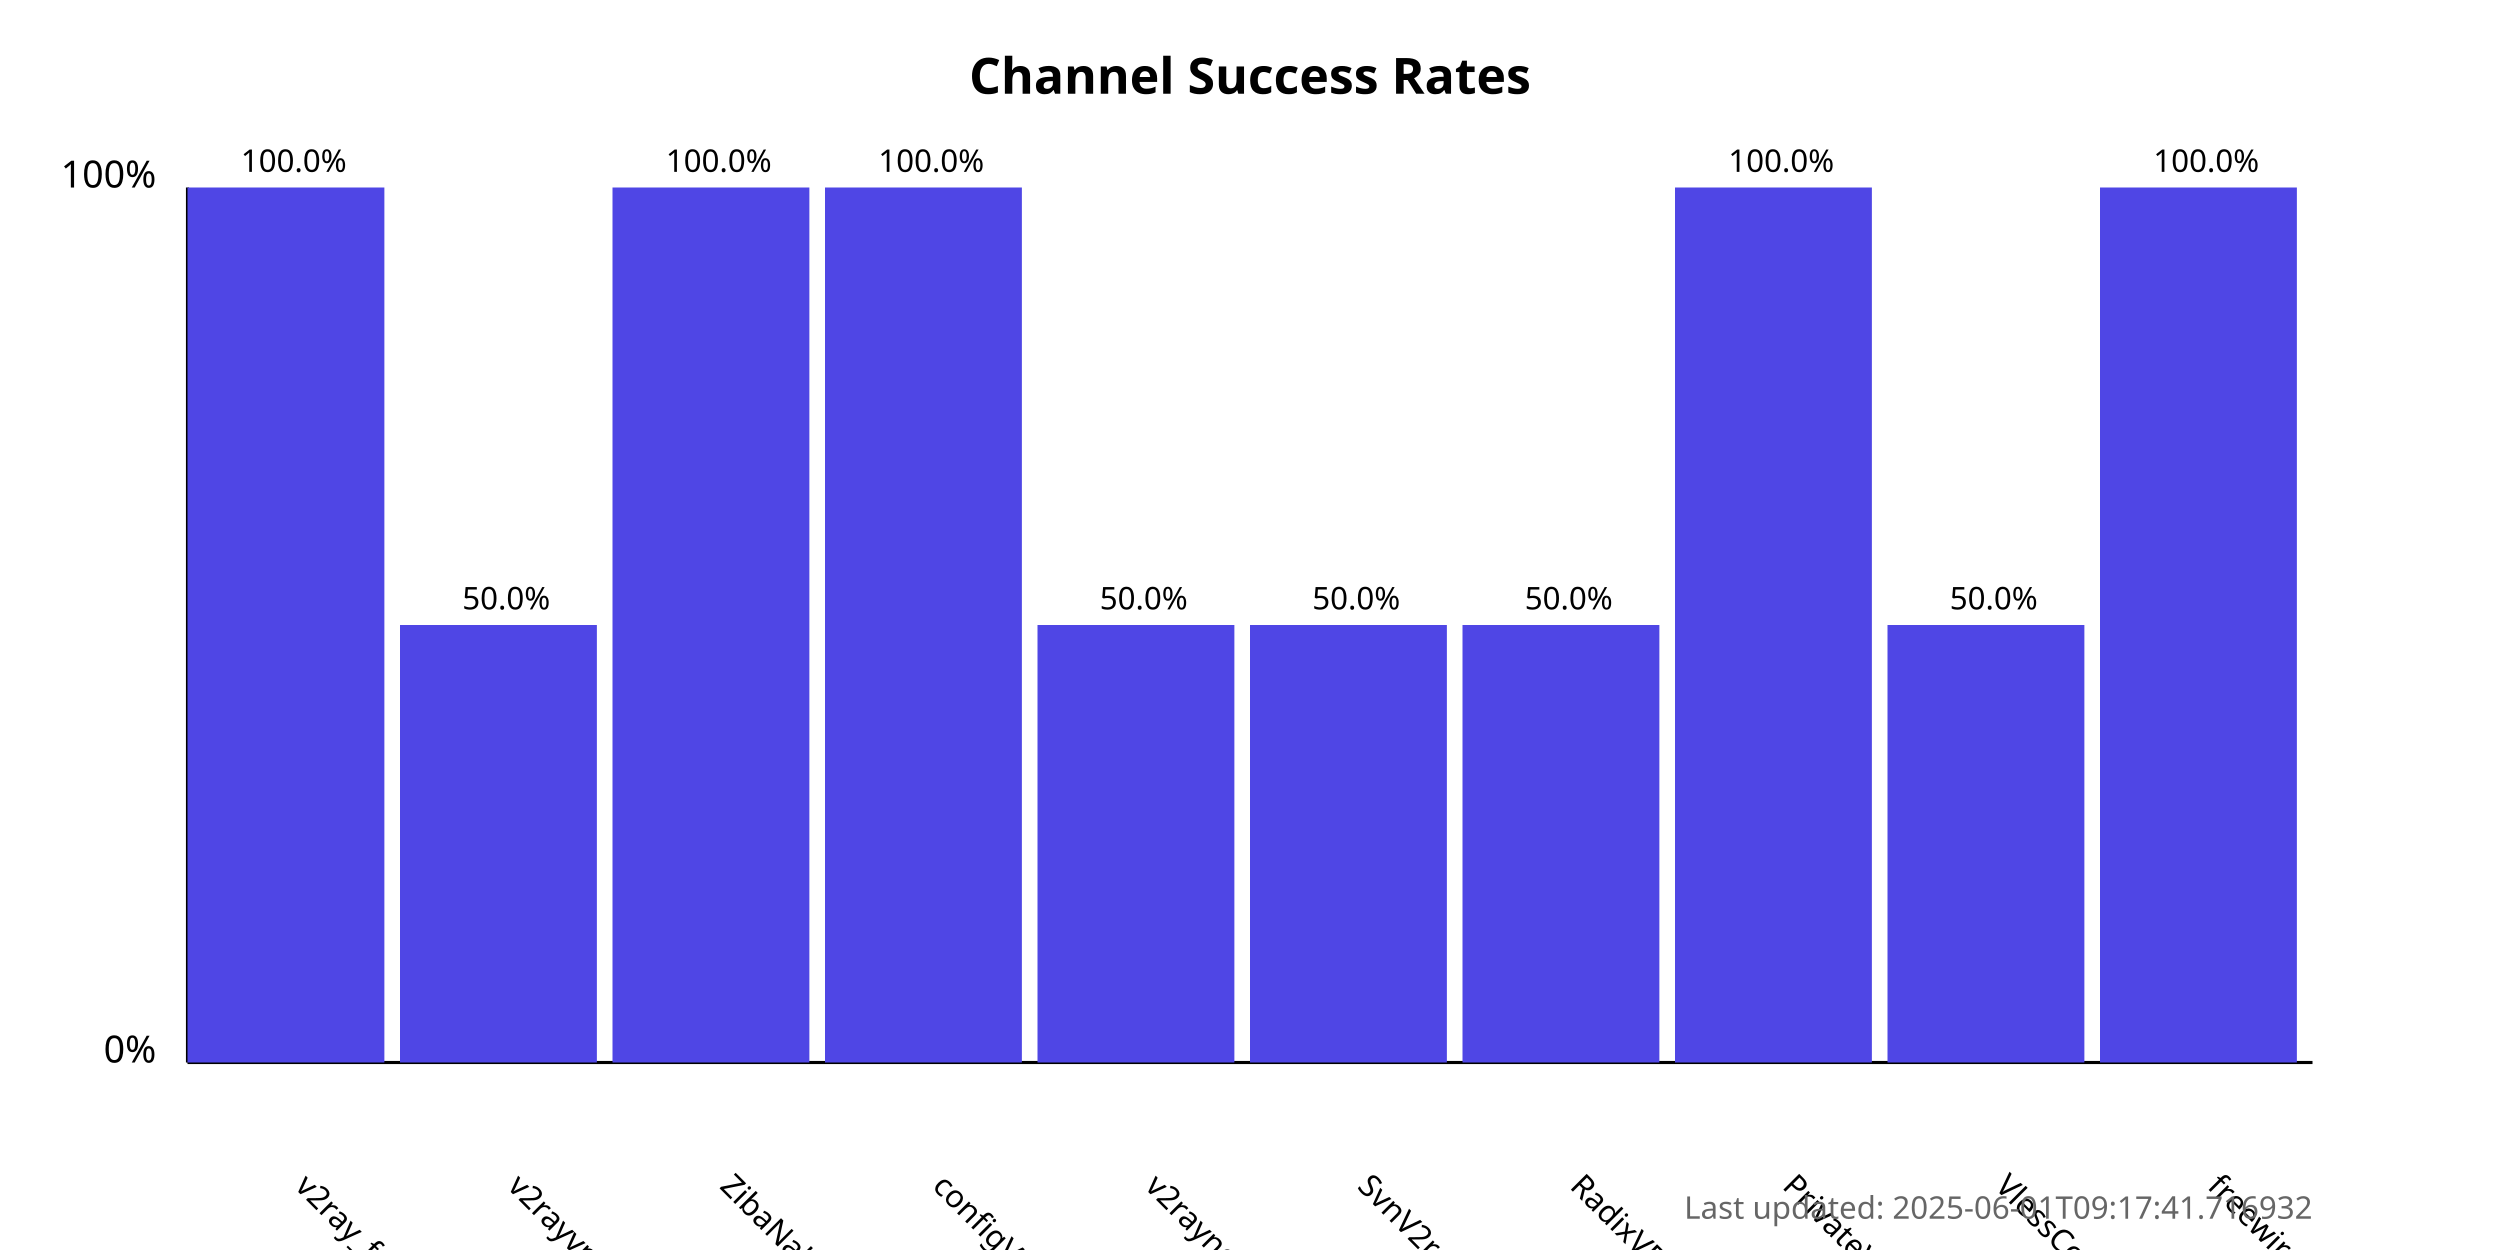
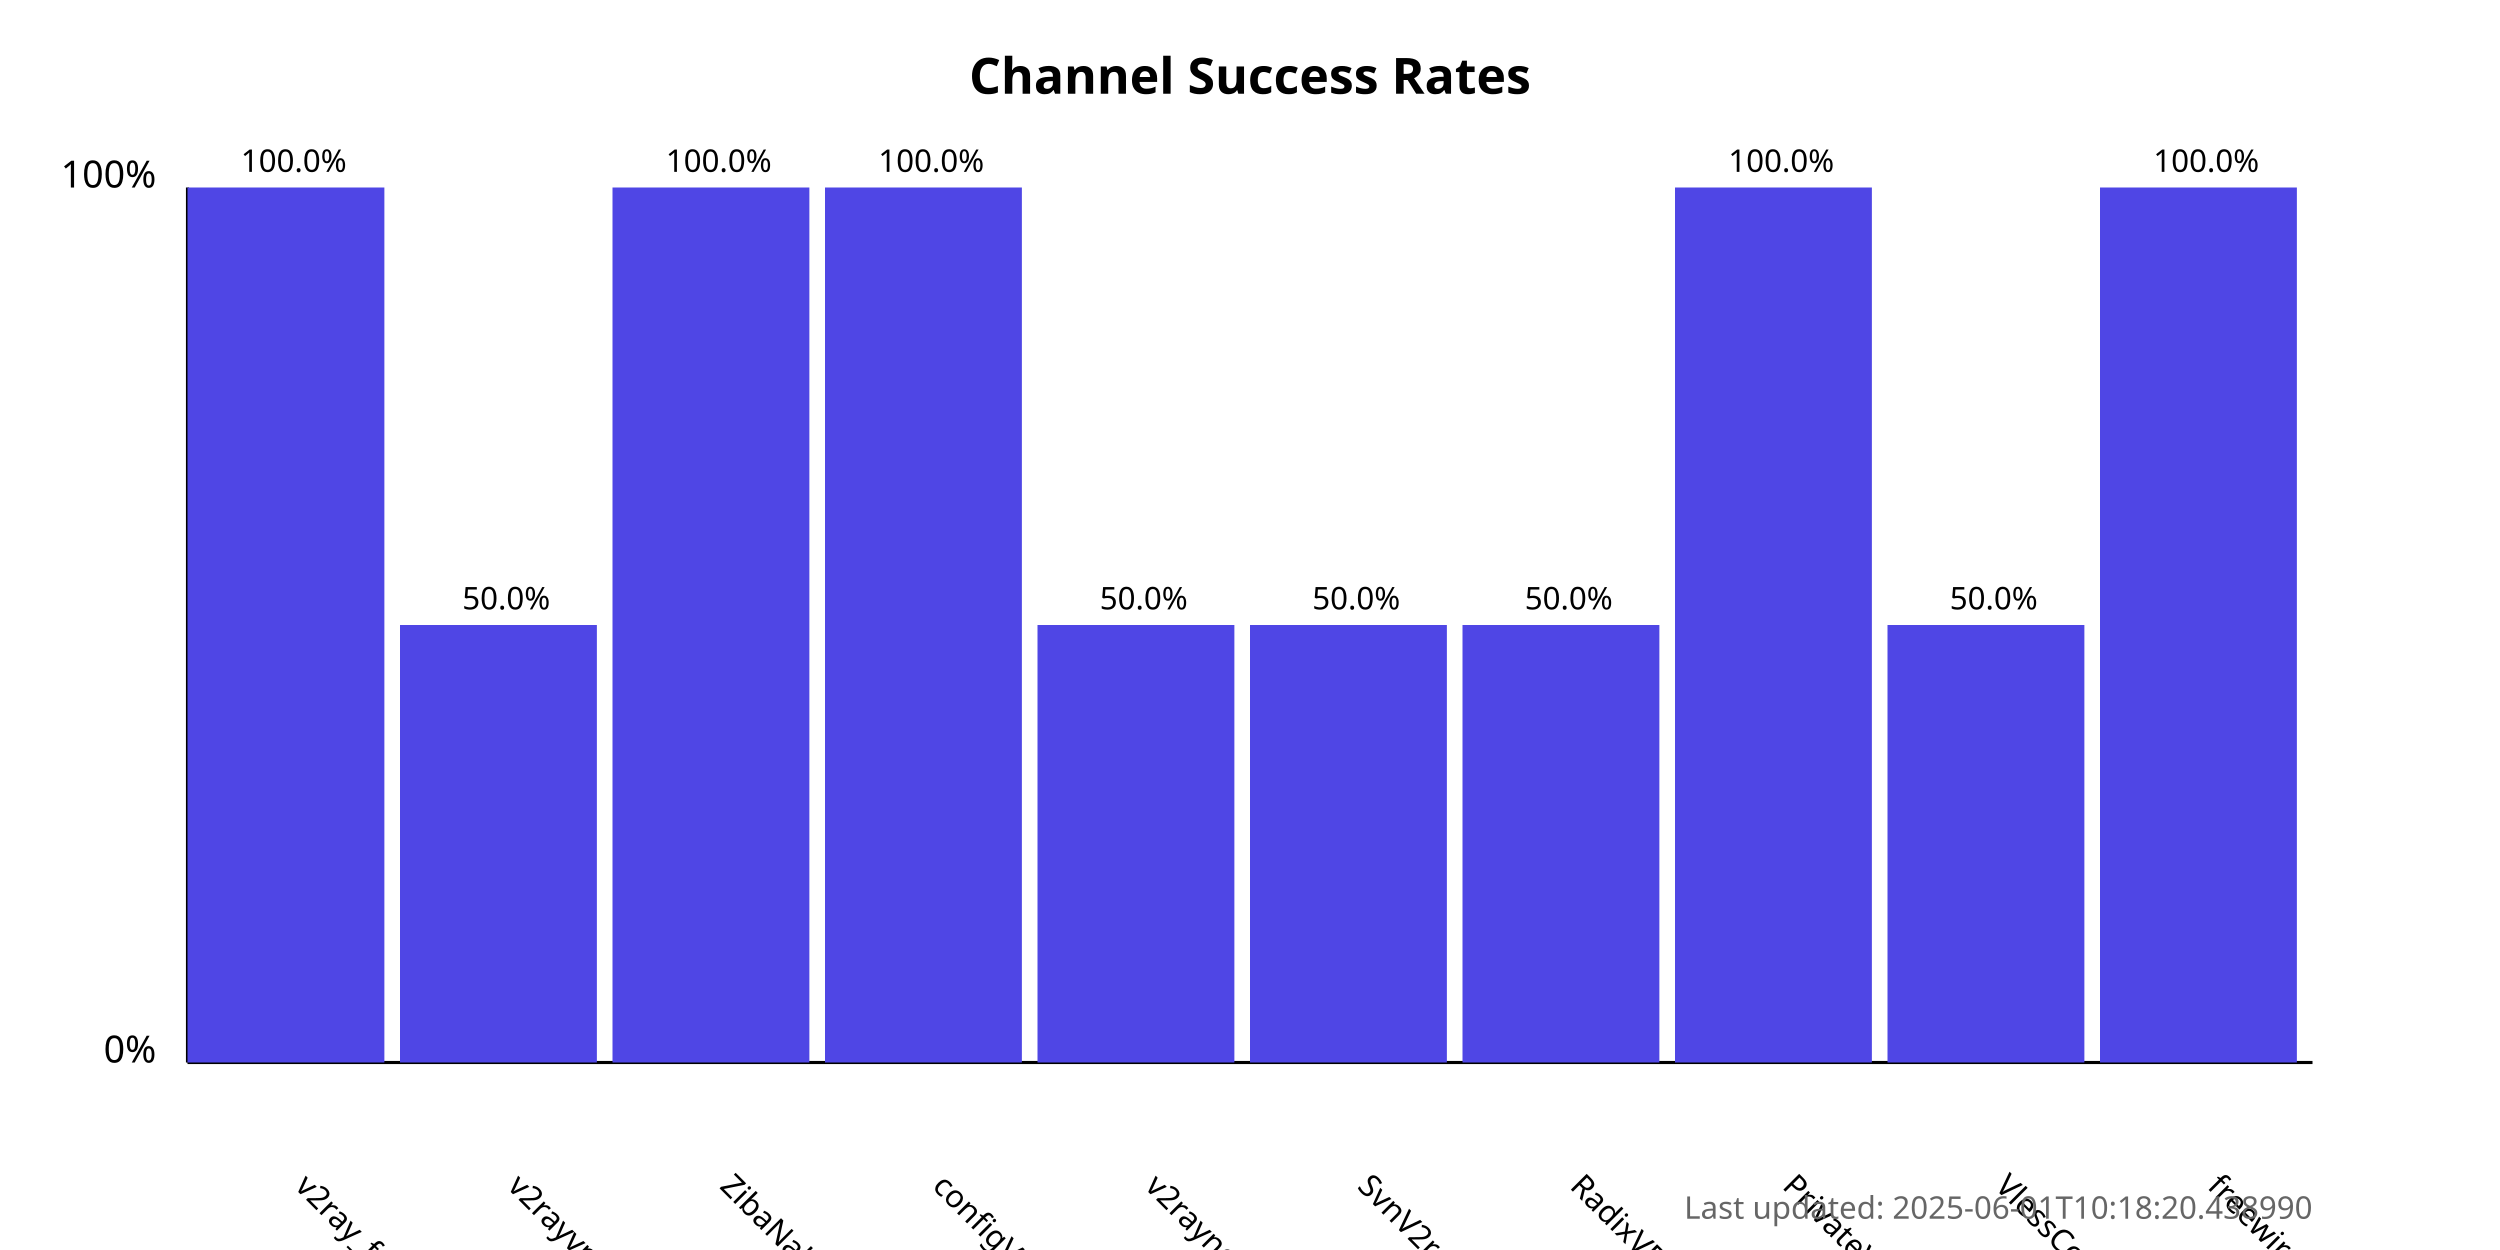
<svg xmlns="http://www.w3.org/2000/svg" width="800" height="400">
  <style>
            .chart-title { font: bold 16px sans-serif; }
            .axis-label { font: 12px sans-serif; }
            .tick-label { font: 10px sans-serif; }
            .bar { fill: #4f46e5; }
            .bar:hover { fill: #6366f1; }
            .timestamp { font: 10px sans-serif; fill: #666; }
        </style>
  <text x="400.0" y="30" text-anchor="middle" class="chart-title">
            Channel Success Rates
        </text>
  <line x1="60" y1="340" x2="60" y2="60" stroke="black" stroke-width="1" />
  <line x1="60" y1="340" x2="740" y2="340" stroke="black" stroke-width="1" />
  <text x="50" y="340" text-anchor="end" class="axis-label">0%</text>
  <text x="50" y="60" text-anchor="end" class="axis-label">100%</text>
  <g>
    <rect x="60" y="60.0" width="63.0" height="280.0" class="bar" />
    <text x="94.0" y="380" transform="rotate(45, 94.0, 380)" text-anchor="start" class="tick-label">
                v2ray_free_conf
            </text>
    <text x="94.0" y="55.0" text-anchor="middle" class="tick-label">
                100.0%
            </text>
  </g>
  <g>
    <rect x="128.0" y="200.0" width="63.0" height="140.0" class="bar" />
    <text x="162.0" y="380" transform="rotate(45, 162.0, 380)" text-anchor="start" class="tick-label">
                v2rayvpno
            </text>
    <text x="162.0" y="195.0" text-anchor="middle" class="tick-label">
                50.0%
            </text>
  </g>
  <g>
    <rect x="196.0" y="60.0" width="63.0" height="280.0" class="bar" />
    <text x="230.0" y="380" transform="rotate(45, 230.0, 380)" text-anchor="start" class="tick-label">
                ZibaNabz
            </text>
    <text x="230.0" y="55.0" text-anchor="middle" class="tick-label">
                100.0%
            </text>
  </g>
  <g>
    <rect x="264.0" y="60.0" width="63.0" height="280.0" class="bar" />
    <text x="298.0" y="380" transform="rotate(45, 298.0, 380)" text-anchor="start" class="tick-label">
                configV2rayForFree
            </text>
    <text x="298.0" y="55.0" text-anchor="middle" class="tick-label">
                100.0%
            </text>
  </g>
  <g>
    <rect x="332.0" y="200.0" width="63.0" height="140.0" class="bar" />
    <text x="366.0" y="380" transform="rotate(45, 366.0, 380)" text-anchor="start" class="tick-label">
                v2rayngvpn
            </text>
    <text x="366.0" y="195.0" text-anchor="middle" class="tick-label">
                50.0%
            </text>
  </g>
  <g>
    <rect x="400.0" y="200.0" width="63.0" height="140.0" class="bar" />
    <text x="434.0" y="380" transform="rotate(45, 434.0, 380)" text-anchor="start" class="tick-label">
                SvnV2ray
            </text>
    <text x="434.0" y="195.0" text-anchor="middle" class="tick-label">
                50.0%
            </text>
  </g>
  <g>
    <rect x="468.0" y="200.0" width="63.0" height="140.0" class="bar" />
    <text x="502.0" y="380" transform="rotate(45, 502.0, 380)" text-anchor="start" class="tick-label">
                RadixVPN
            </text>
    <text x="502.0" y="195.0" text-anchor="middle" class="tick-label">
                50.0%
            </text>
  </g>
  <g>
    <rect x="536.0" y="60.0" width="63.0" height="280.0" class="bar" />
    <text x="570.0" y="380" transform="rotate(45, 570.0, 380)" text-anchor="start" class="tick-label">
                PrivateVPNs
            </text>
    <text x="570.0" y="55.0" text-anchor="middle" class="tick-label">
                100.0%
            </text>
  </g>
  <g>
    <rect x="604.0" y="200.0" width="63.0" height="140.0" class="bar" />
    <text x="638.0" y="380" transform="rotate(45, 638.0, 380)" text-anchor="start" class="tick-label">
                VlessConfig
            </text>
    <text x="638.0" y="195.0" text-anchor="middle" class="tick-label">
                50.0%
            </text>
  </g>
  <g>
    <rect x="672.0" y="60.0" width="63.0" height="280.0" class="bar" />
    <text x="706.0" y="380" transform="rotate(45, 706.0, 380)" text-anchor="start" class="tick-label">
                freewireguard
            </text>
    <text x="706.0" y="55.0" text-anchor="middle" class="tick-label">
                100.0%
            </text>
  </g>
  <text x="740" y="390" text-anchor="end" class="timestamp">
-             Last updated: 2025-06-01T09:17:41.716932
+             Last updated: 2025-06-01T10:18:20.438990
        </text>
</svg>
